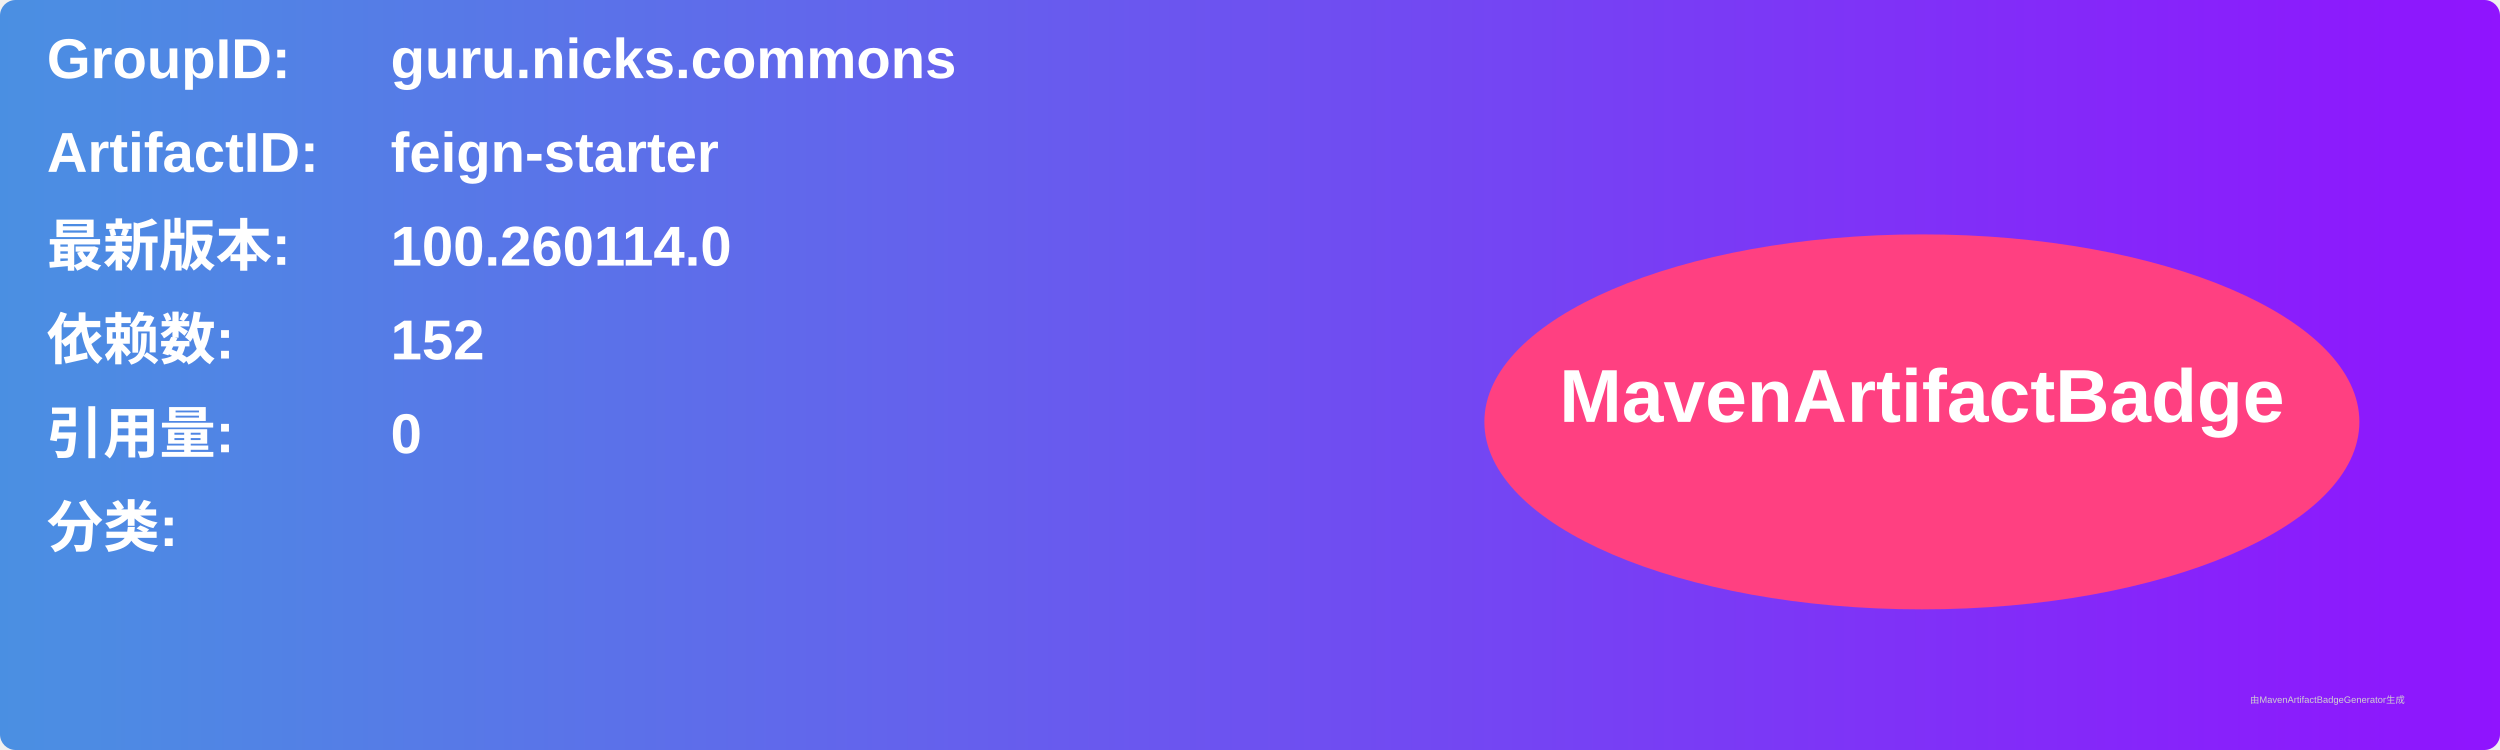
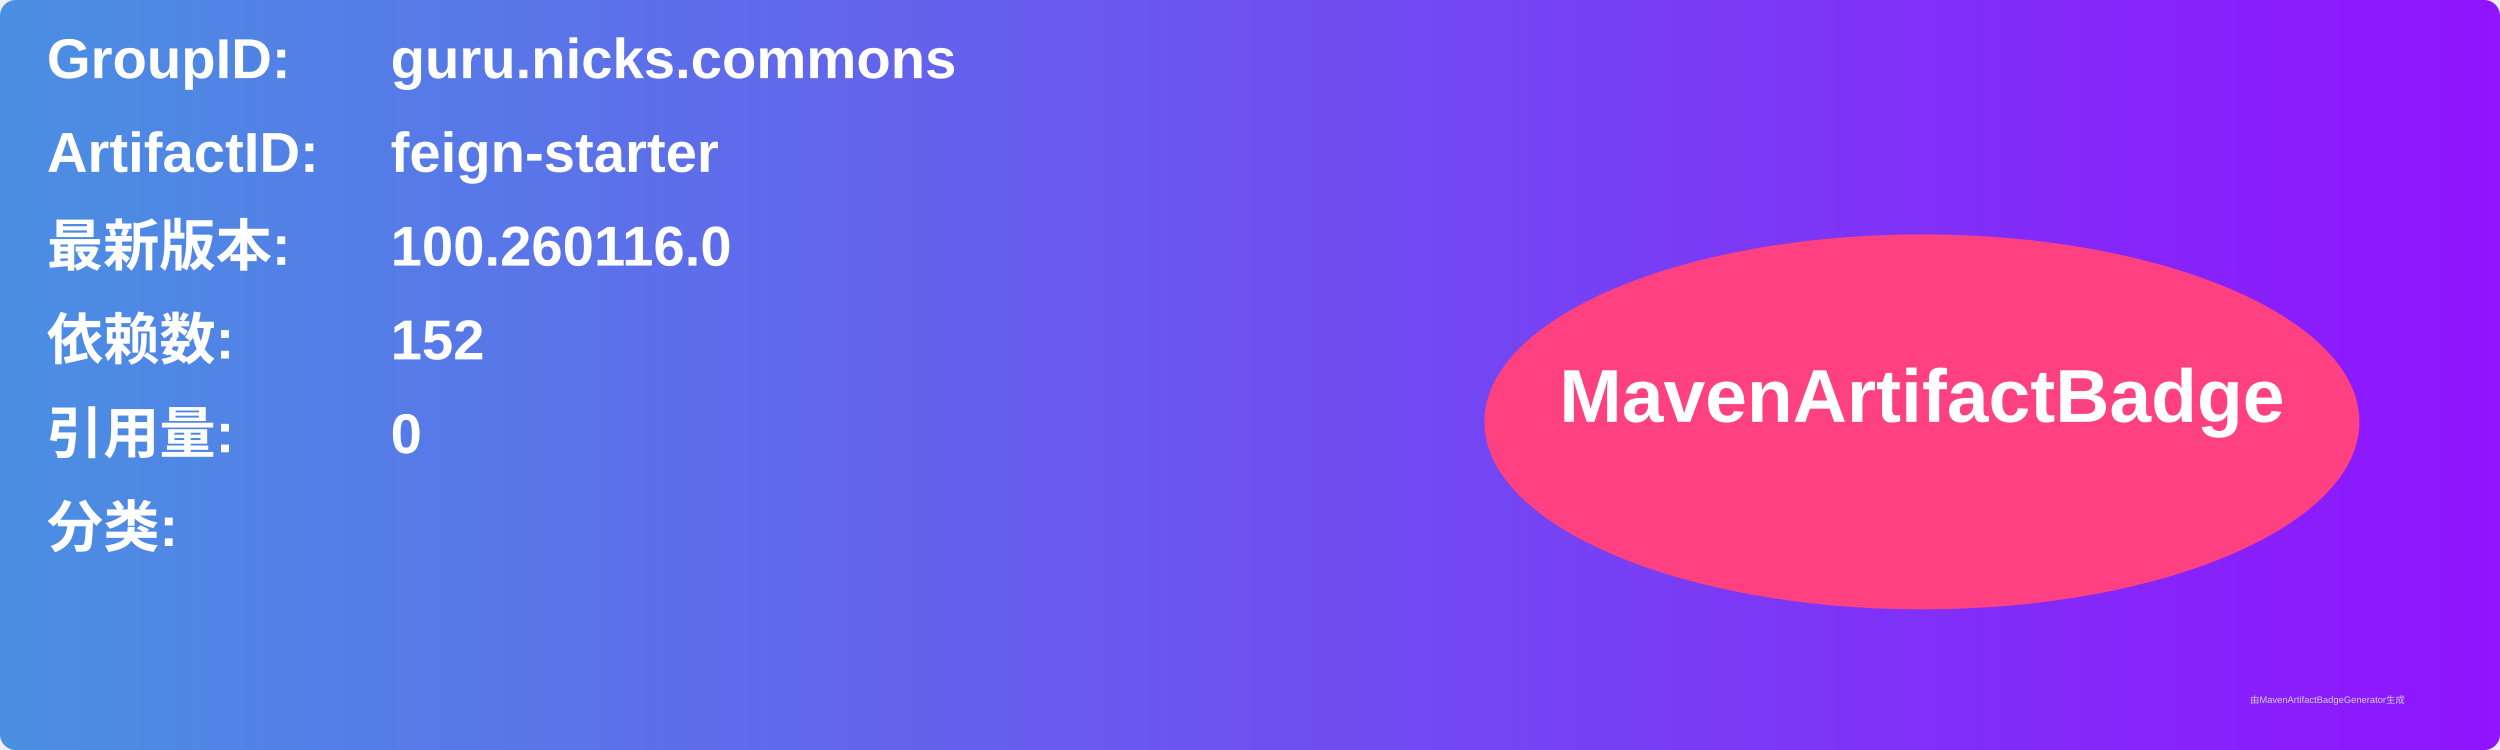
<svg xmlns="http://www.w3.org/2000/svg" width="800" height="240" viewBox="0 0 800 240">
  <linearGradient id="grad" x1="0%" y1="0%" x2="100%" y2="0%">
    <stop offset="0%" stop-color="#4a90e2" />
    <stop offset="100%" stop-color="#9013fe" />
  </linearGradient>
  <rect width="100%" height="100%" rx="5" ry="5" fill="url(#grad)" />
  <g transform="translate(15, 15)">
    <text x="0" y="10" font-family="Arial" font-size="18" fill="white" font-weight="bold" width="260">GroupID:</text>
    <text x="110" y="10" font-family="Arial" font-size="18" fill="white" font-weight="bold" width="460">guru.nicks.commons</text>
    <text x="0" y="40" font-family="Arial" font-size="18" fill="white" font-weight="bold" width="260">ArtifactID:</text>
    <text x="110" y="40" font-family="Arial" font-size="18" fill="white" font-weight="bold" width="460">feign-starter</text>
    <text x="0" y="70" font-family="Arial" font-size="18" fill="white" font-weight="bold">最新版本:</text>
    <text x="110" y="70" font-family="Arial" font-size="18" fill="white" font-weight="bold">
-       <tspan font-weight="bold">100.260114.0</tspan>
+       <tspan font-weight="bold">100.260116.0</tspan>
    </text>
    <text x="0" y="100" font-family="Arial" font-size="18" fill="white" font-weight="bold">依赖数: </text>
    <text x="110" y="100" font-family="Arial" font-size="18" fill="white">
      <tspan font-weight="bold">152</tspan>
    </text>
    <text x="0" y="130" font-family="Arial" font-size="18" fill="white" font-weight="bold">引用量: </text>
    <text x="110" y="130" font-family="Arial" font-size="18" fill="white">
      <tspan font-weight="bold">0</tspan>
    </text>
    <text x="0" y="160" font-family="Arial" font-size="18" fill="white" font-weight="bold">分类:</text>
    <text x="10" y="190" font-family="Arial" font-size="10" fill="white">
      <tspan font-weight="bold" />
    </text>
    <ellipse cx="600" cy="120" rx="140" ry="60" fill="#ff4081" />
    <text x="600" y="120" text-anchor="middle" font-family="Arial" font-size="24" fill="white" font-weight="bold">MavenArtifactBadge</text>
  </g>
  <text x="720" y="225" font-family="Arial" font-size="3" fill="#d0d0d0">由MavenArtifactBadgeGenerator生成</text>
</svg>
